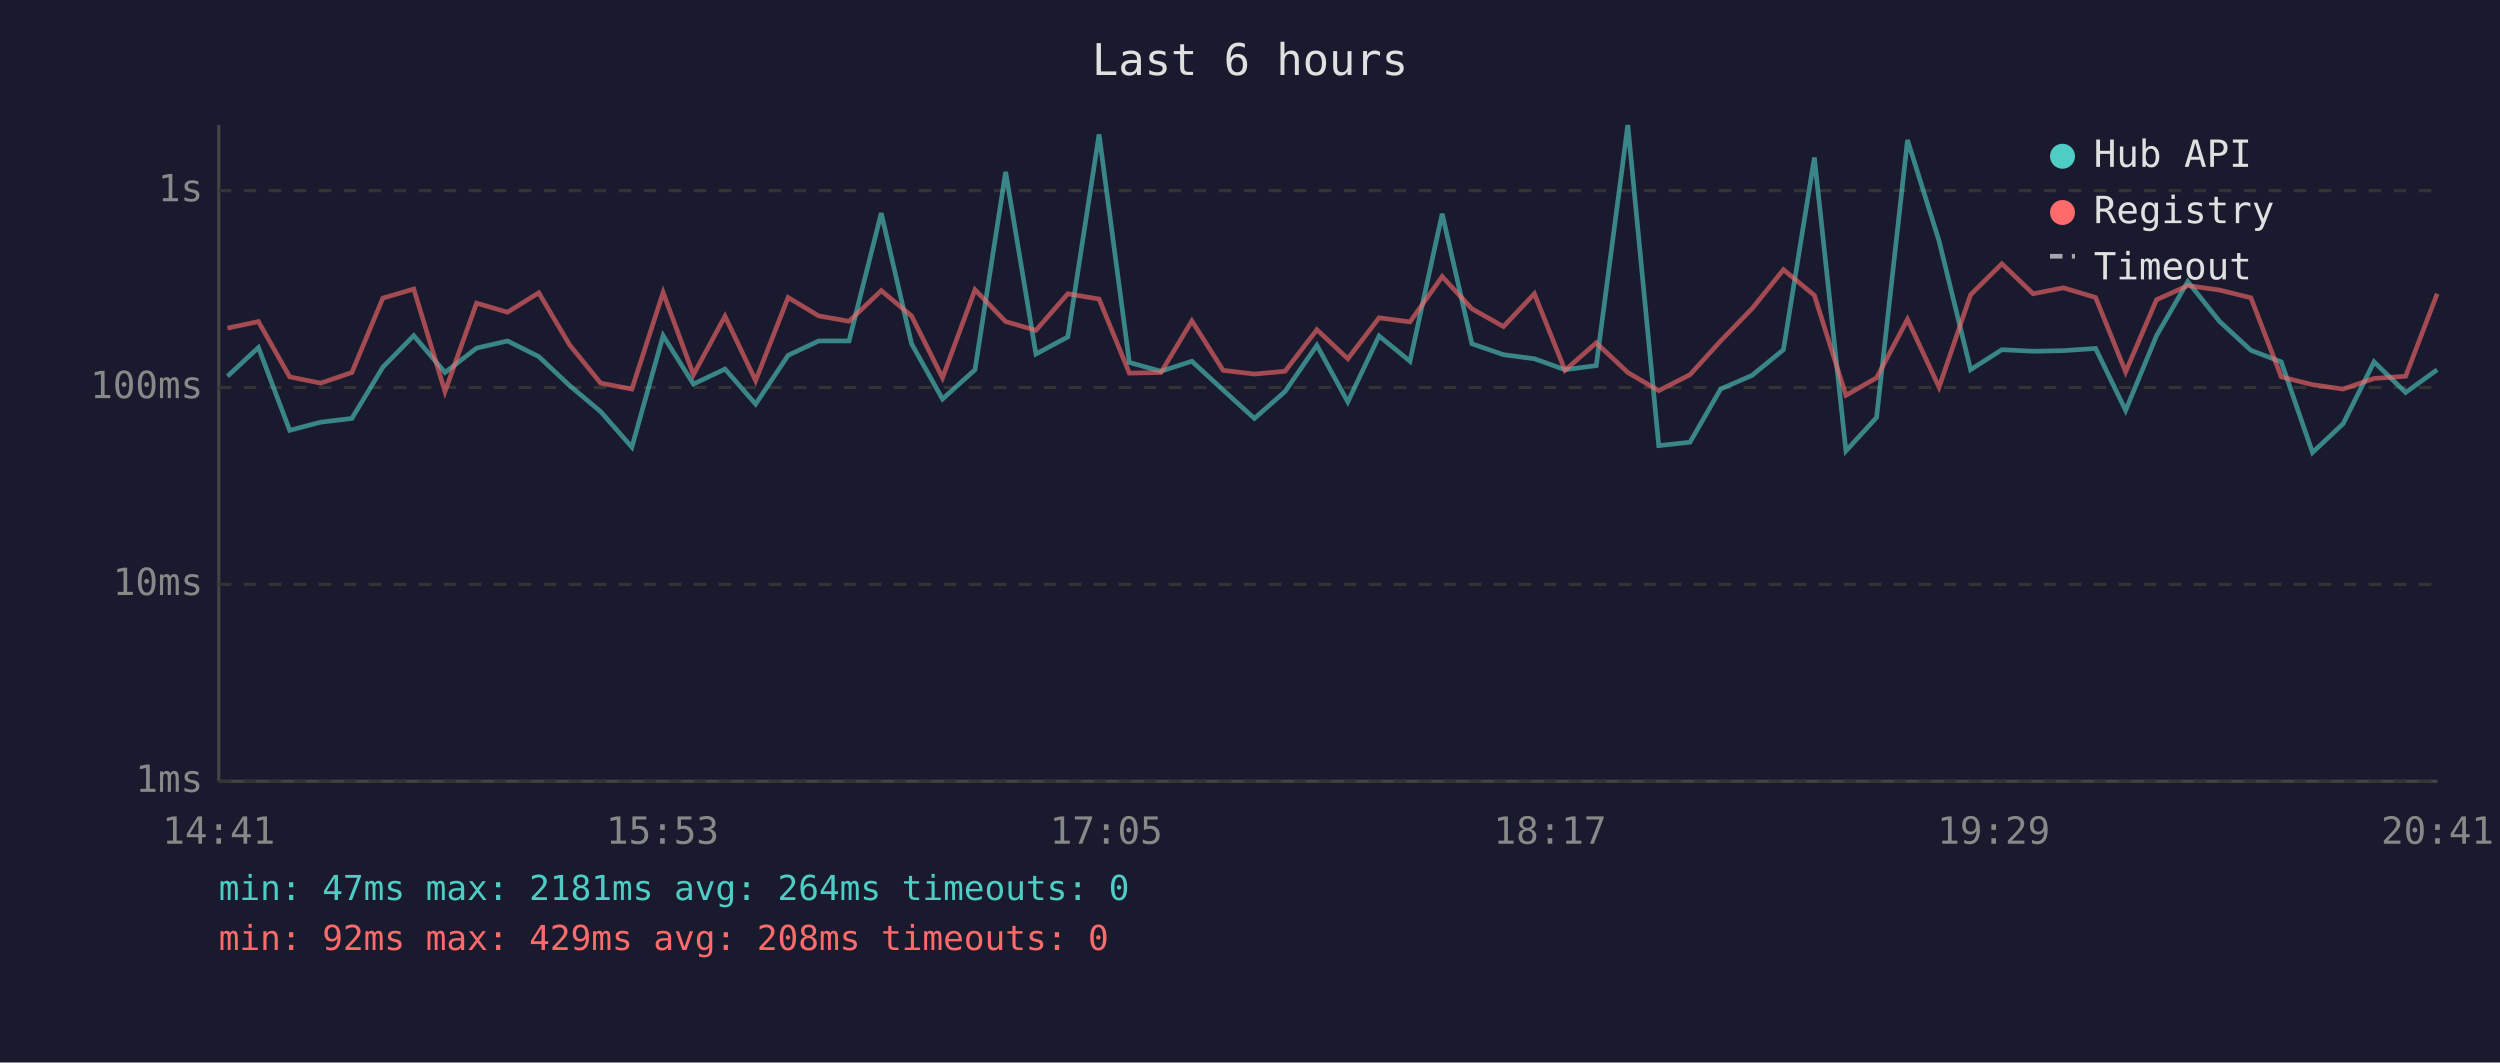
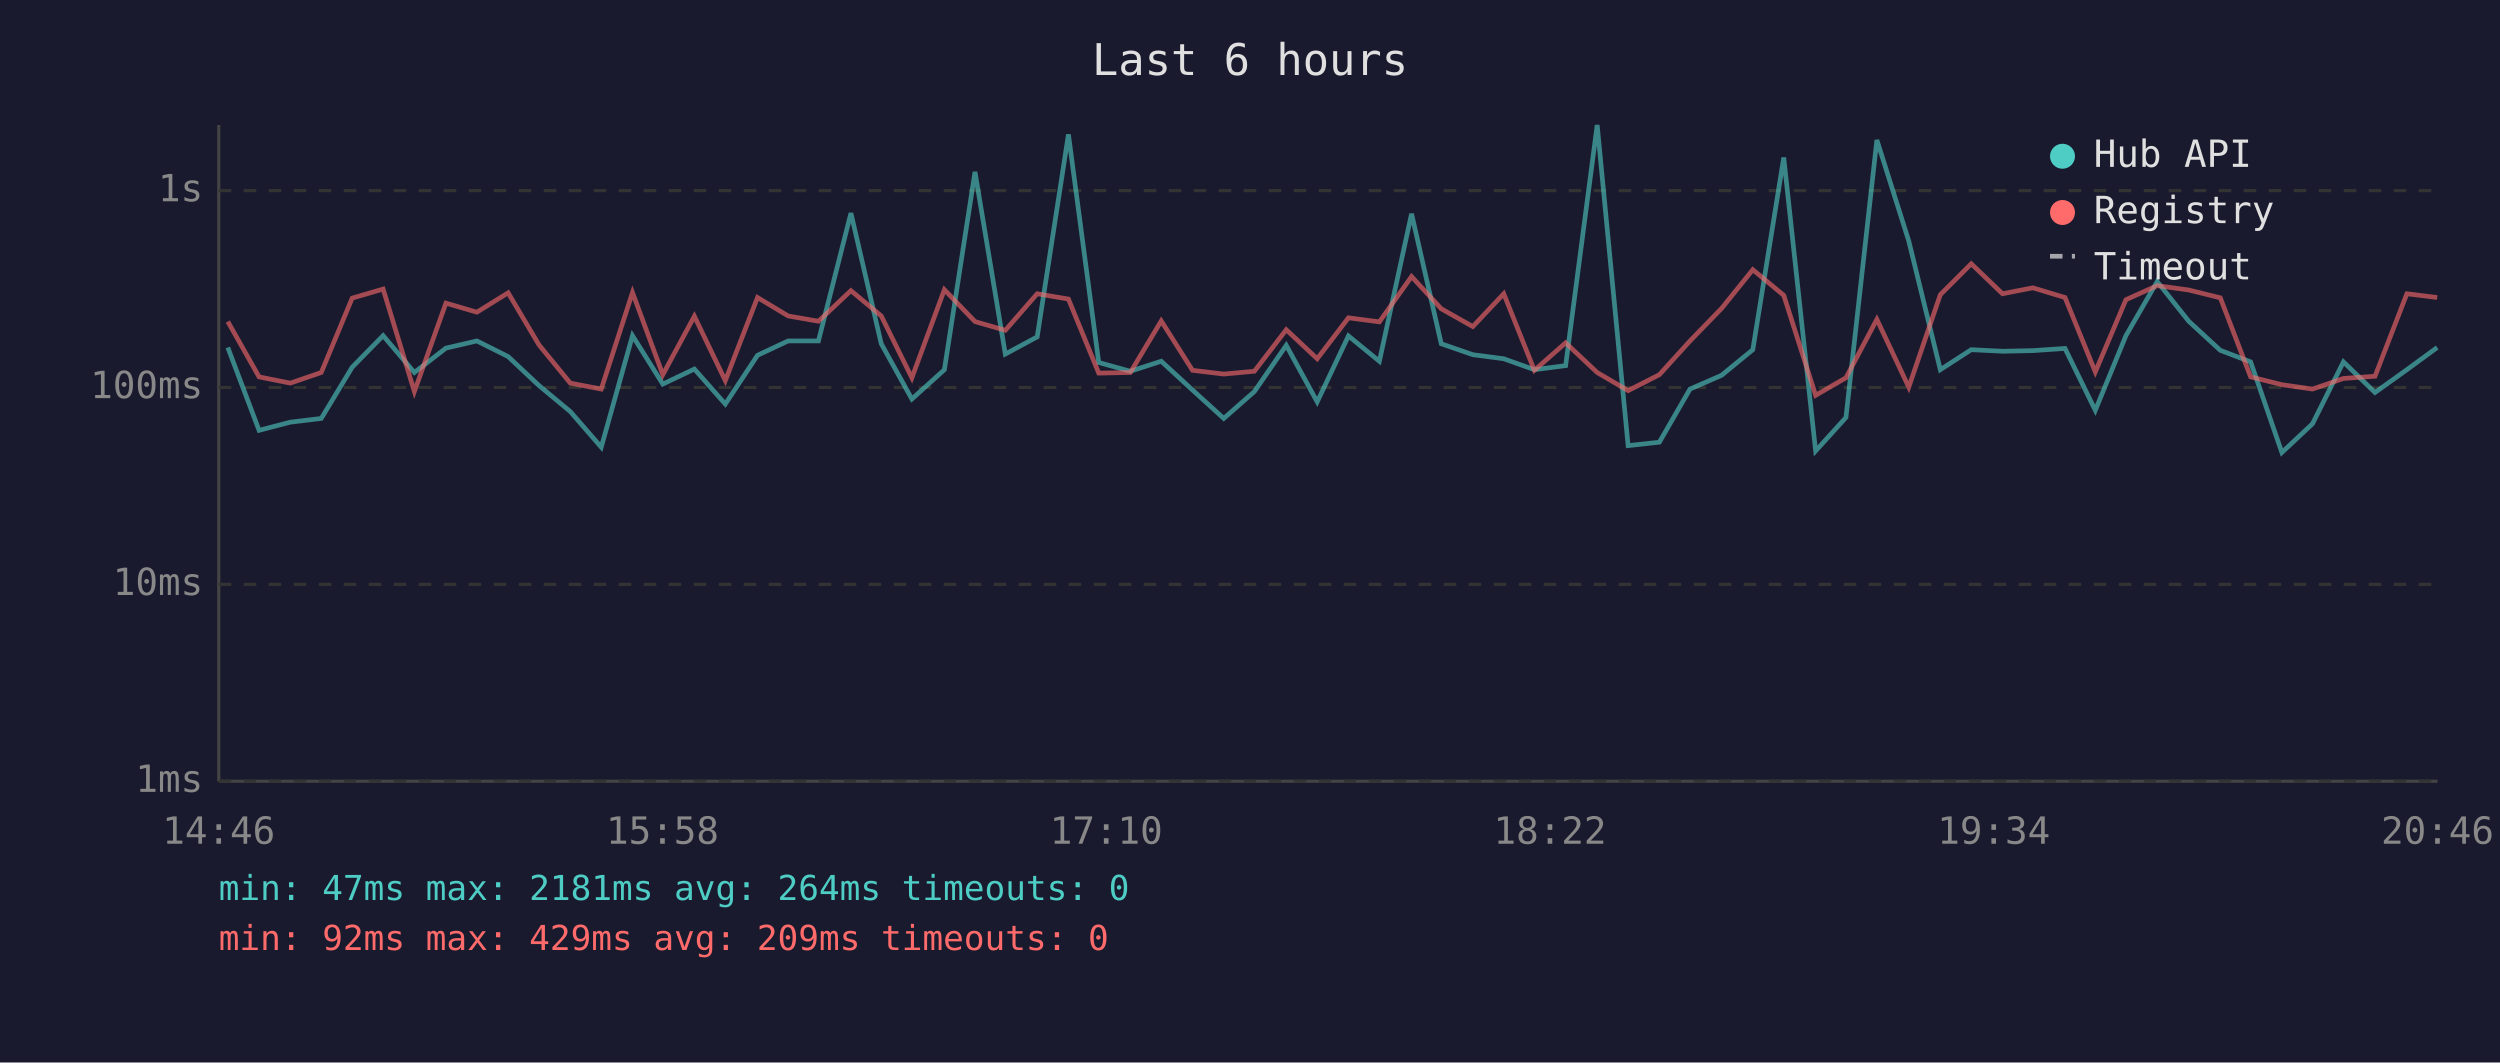
<svg xmlns="http://www.w3.org/2000/svg" viewBox="0 0 800 340" font-family="monospace" font-size="12">
  <rect width="800" height="340" fill="#1a1a2e" />
  <text x="400" y="24" fill="#e0e0e0" font-size="14" text-anchor="middle">Last 6 hours</text>
  <line x1="70" y1="40" x2="70" y2="250" stroke="#444" stroke-width="1" />
  <line x1="70" y1="250" x2="780" y2="250" stroke="#444" stroke-width="1" />
  <line x1="70" y1="250" x2="780" y2="250" stroke="#333" stroke-width="1" stroke-dasharray="4" />
  <text x="65" y="250" fill="#888" text-anchor="end" dominant-baseline="middle">1ms</text>
  <line x1="70" y1="187" x2="780" y2="187" stroke="#333" stroke-width="1" stroke-dasharray="4" />
  <text x="65" y="187" fill="#888" text-anchor="end" dominant-baseline="middle">10ms</text>
  <line x1="70" y1="124" x2="780" y2="124" stroke="#333" stroke-width="1" stroke-dasharray="4" />
  <text x="65" y="124" fill="#888" text-anchor="end" dominant-baseline="middle">100ms</text>
  <line x1="70" y1="61" x2="780" y2="61" stroke="#333" stroke-width="1" stroke-dasharray="4" />
  <text x="65" y="61" fill="#888" text-anchor="end" dominant-baseline="middle">1s</text>
-   <text x="70" y="270" fill="#888" text-anchor="middle">14:41</text>
-   <text x="212" y="270" fill="#888" text-anchor="middle">15:53</text>
-   <text x="354" y="270" fill="#888" text-anchor="middle">17:05</text>
-   <text x="496" y="270" fill="#888" text-anchor="middle">18:17</text>
-   <text x="638" y="270" fill="#888" text-anchor="middle">19:29</text>
-   <text x="780" y="270" fill="#888" text-anchor="middle">20:41</text>
-   <polyline points="72.8,120.4 82.7,111.2 92.7,137.7 102.6,135.1 112.6,133.9 122.5,117.5 132.4,107.4 142.4,119.2 152.5,111.4 162.4,109.1 172.4,114.1 182.3,123.4 192.2,131.7 202.2,143.1 212.2,107.4 221.9,122.9 232.0,118.1 241.8,129.3 252.2,113.7 262.0,109.1 271.7,109.1 282.0,68.2 291.7,110.0 301.6,127.7 312.0,118.3 321.8,55.0 331.5,113.3 341.7,107.8 351.7,43.0 361.4,116.0 371.5,118.8 381.4,115.6 391.4,124.8 401.4,133.9 411.2,125.3 421.4,110.5 431.3,128.6 441.3,107.5 451.2,115.6 461.5,68.4 471.0,110.0 481.1,113.5 491.0,114.8 500.8,118.3 510.8,117.0 520.9,40.0 530.8,142.6 540.8,141.5 550.6,124.5 560.7,120.1 570.7,111.9 580.6,50.4 590.7,144.3 600.5,133.6 610.4,44.8 620.5,77.1 630.6,118.3 640.6,111.9 650.6,112.4 660.3,112.2 670.6,111.5 680.2,131.3 690.1,107.4 700.1,90.1 710.2,102.8 720.3,112.1 730.0,115.8 740.0,144.8 749.8,135.6 759.7,115.8 769.8,125.6 779.9,118.3" fill="none" stroke="#4ecdc4" stroke-width="1.5" opacity="0.6" />
-   <polyline points="72.8,105.0 82.7,102.9 92.7,120.6 102.6,122.6 112.6,119.2 122.5,95.4 132.4,92.5 142.4,125.3 152.5,97.0 162.4,99.9 172.4,93.7 182.3,110.4 192.2,122.6 202.2,124.5 212.2,93.6 221.9,119.9 232.0,101.2 241.8,121.8 252.2,95.2 262.0,101.1 271.7,102.8 282.0,93.0 291.7,101.1 301.6,120.9 312.0,92.7 321.8,102.9 331.5,105.7 341.7,94.0 351.7,95.7 361.4,119.4 371.5,119.2 381.4,102.7 391.4,118.5 401.4,119.7 411.2,118.8 421.4,105.5 431.3,114.8 441.3,101.7 451.2,103.0 461.5,88.5 471.0,98.8 481.1,104.5 491.0,94.0 500.8,118.5 510.8,109.7 520.9,119.2 530.8,125.0 540.8,119.9 550.6,109.1 560.7,98.7 570.7,86.3 580.6,94.5 590.7,126.5 600.5,120.9 610.4,102.2 620.5,123.9 630.6,94.3 640.6,84.4 650.6,94.0 660.3,92.1 670.6,95.2 680.2,119.0 690.1,95.9 700.1,91.4 710.2,92.8 720.3,95.3 730.0,120.6 740.0,123.1 749.8,124.5 759.7,121.1 769.8,120.4 779.9,94.0" fill="none" stroke="#ff6b6b" stroke-width="1.5" opacity="0.6" />
+   <text x="70" y="270" fill="#888" text-anchor="middle">14:46</text>
+   <text x="212" y="270" fill="#888" text-anchor="middle">15:58</text>
+   <text x="354" y="270" fill="#888" text-anchor="middle">17:10</text>
+   <text x="496" y="270" fill="#888" text-anchor="middle">18:22</text>
+   <text x="638" y="270" fill="#888" text-anchor="middle">19:34</text>
+   <text x="780" y="270" fill="#888" text-anchor="middle">20:46</text>
+   <polyline points="72.9,111.2 82.9,137.7 92.9,135.1 102.8,133.9 112.7,117.5 122.6,107.4 132.6,119.2 142.7,111.4 152.6,109.1 162.6,114.1 172.5,123.4 182.5,131.7 192.4,143.1 202.4,107.4 212.1,122.9 222.2,118.1 232.1,129.3 242.4,113.7 252.2,109.1 261.9,109.1 272.3,68.2 282.0,110.0 291.8,127.7 302.2,118.3 312.0,55.0 321.7,113.3 331.9,107.8 341.9,43.0 351.6,116.0 361.7,118.8 371.6,115.6 381.6,124.8 391.6,133.9 401.4,125.3 411.6,110.5 421.5,128.6 431.5,107.5 441.4,115.6 451.7,68.4 461.2,110.0 471.3,113.5 481.2,114.8 491.0,118.3 501.0,117.0 511.1,40.0 521.0,142.6 531.0,141.5 540.8,124.5 550.9,120.1 560.9,111.9 570.8,50.4 581.0,144.3 590.7,133.6 600.6,44.8 610.8,77.1 620.9,118.3 630.8,111.9 640.8,112.4 650.5,112.2 660.8,111.5 670.5,131.3 680.3,107.4 690.3,90.1 700.4,102.8 710.5,112.1 720.2,115.8 730.2,144.8 740.0,135.6 749.9,115.8 760.0,125.6 770.2,118.3 779.9,111.2" fill="none" stroke="#4ecdc4" stroke-width="1.5" opacity="0.6" />
+   <polyline points="72.9,102.9 82.9,120.6 92.9,122.6 102.8,119.2 112.7,95.4 122.6,92.5 132.6,125.3 142.7,97.0 152.6,99.9 162.6,93.7 172.5,110.4 182.5,122.6 192.4,124.5 202.4,93.6 212.1,119.9 222.2,101.2 232.1,121.8 242.4,95.2 252.2,101.1 261.9,102.8 272.3,93.0 282.0,101.1 291.8,120.9 302.2,92.7 312.0,102.9 321.7,105.7 331.9,94.0 341.9,95.7 351.6,119.4 361.7,119.2 371.6,102.7 381.6,118.5 391.6,119.7 401.4,118.8 411.6,105.5 421.5,114.8 431.5,101.7 441.4,103.0 451.7,88.5 461.2,98.8 471.3,104.5 481.2,94.0 491.0,118.5 501.0,109.7 511.1,119.2 521.0,125.0 531.0,119.9 540.8,109.1 550.9,98.7 560.9,86.3 570.8,94.5 581.0,126.5 590.7,120.9 600.6,102.2 610.8,123.9 620.9,94.3 630.8,84.4 640.8,94.0 650.5,92.1 660.8,95.2 670.5,119.0 680.3,95.9 690.3,91.4 700.4,92.8 710.5,95.3 720.2,120.6 730.2,123.1 740.0,124.5 749.9,121.1 760.0,120.4 770.2,94.0 779.9,95.2" fill="none" stroke="#ff6b6b" stroke-width="1.5" opacity="0.6" />
  <circle cx="660" cy="50" r="4" fill="#4ecdc4" />
  <text x="670" y="50" fill="#e0e0e0" dominant-baseline="middle">Hub API</text>
  <circle cx="660" cy="68" r="4" fill="#ff6b6b" />
  <text x="670" y="68" fill="#e0e0e0" dominant-baseline="middle">Registry</text>
  <line x1="656" y1="82" x2="664" y2="82" stroke="#e0e0e0" stroke-width="1.5" stroke-dasharray="4,3" opacity="0.7" />
  <text x="670" y="86" fill="#e0e0e0" dominant-baseline="middle">Timeout</text>
  <text x="70" y="288" fill="#4ecdc4" font-size="11">min: 47ms  max: 2181ms  avg: 264ms  timeouts: 0</text>
-   <text x="70" y="304" fill="#ff6b6b" font-size="11">min: 92ms  max: 429ms  avg: 208ms  timeouts: 0</text>
+   <text x="70" y="304" fill="#ff6b6b" font-size="11">min: 92ms  max: 429ms  avg: 209ms  timeouts: 0</text>
</svg>
